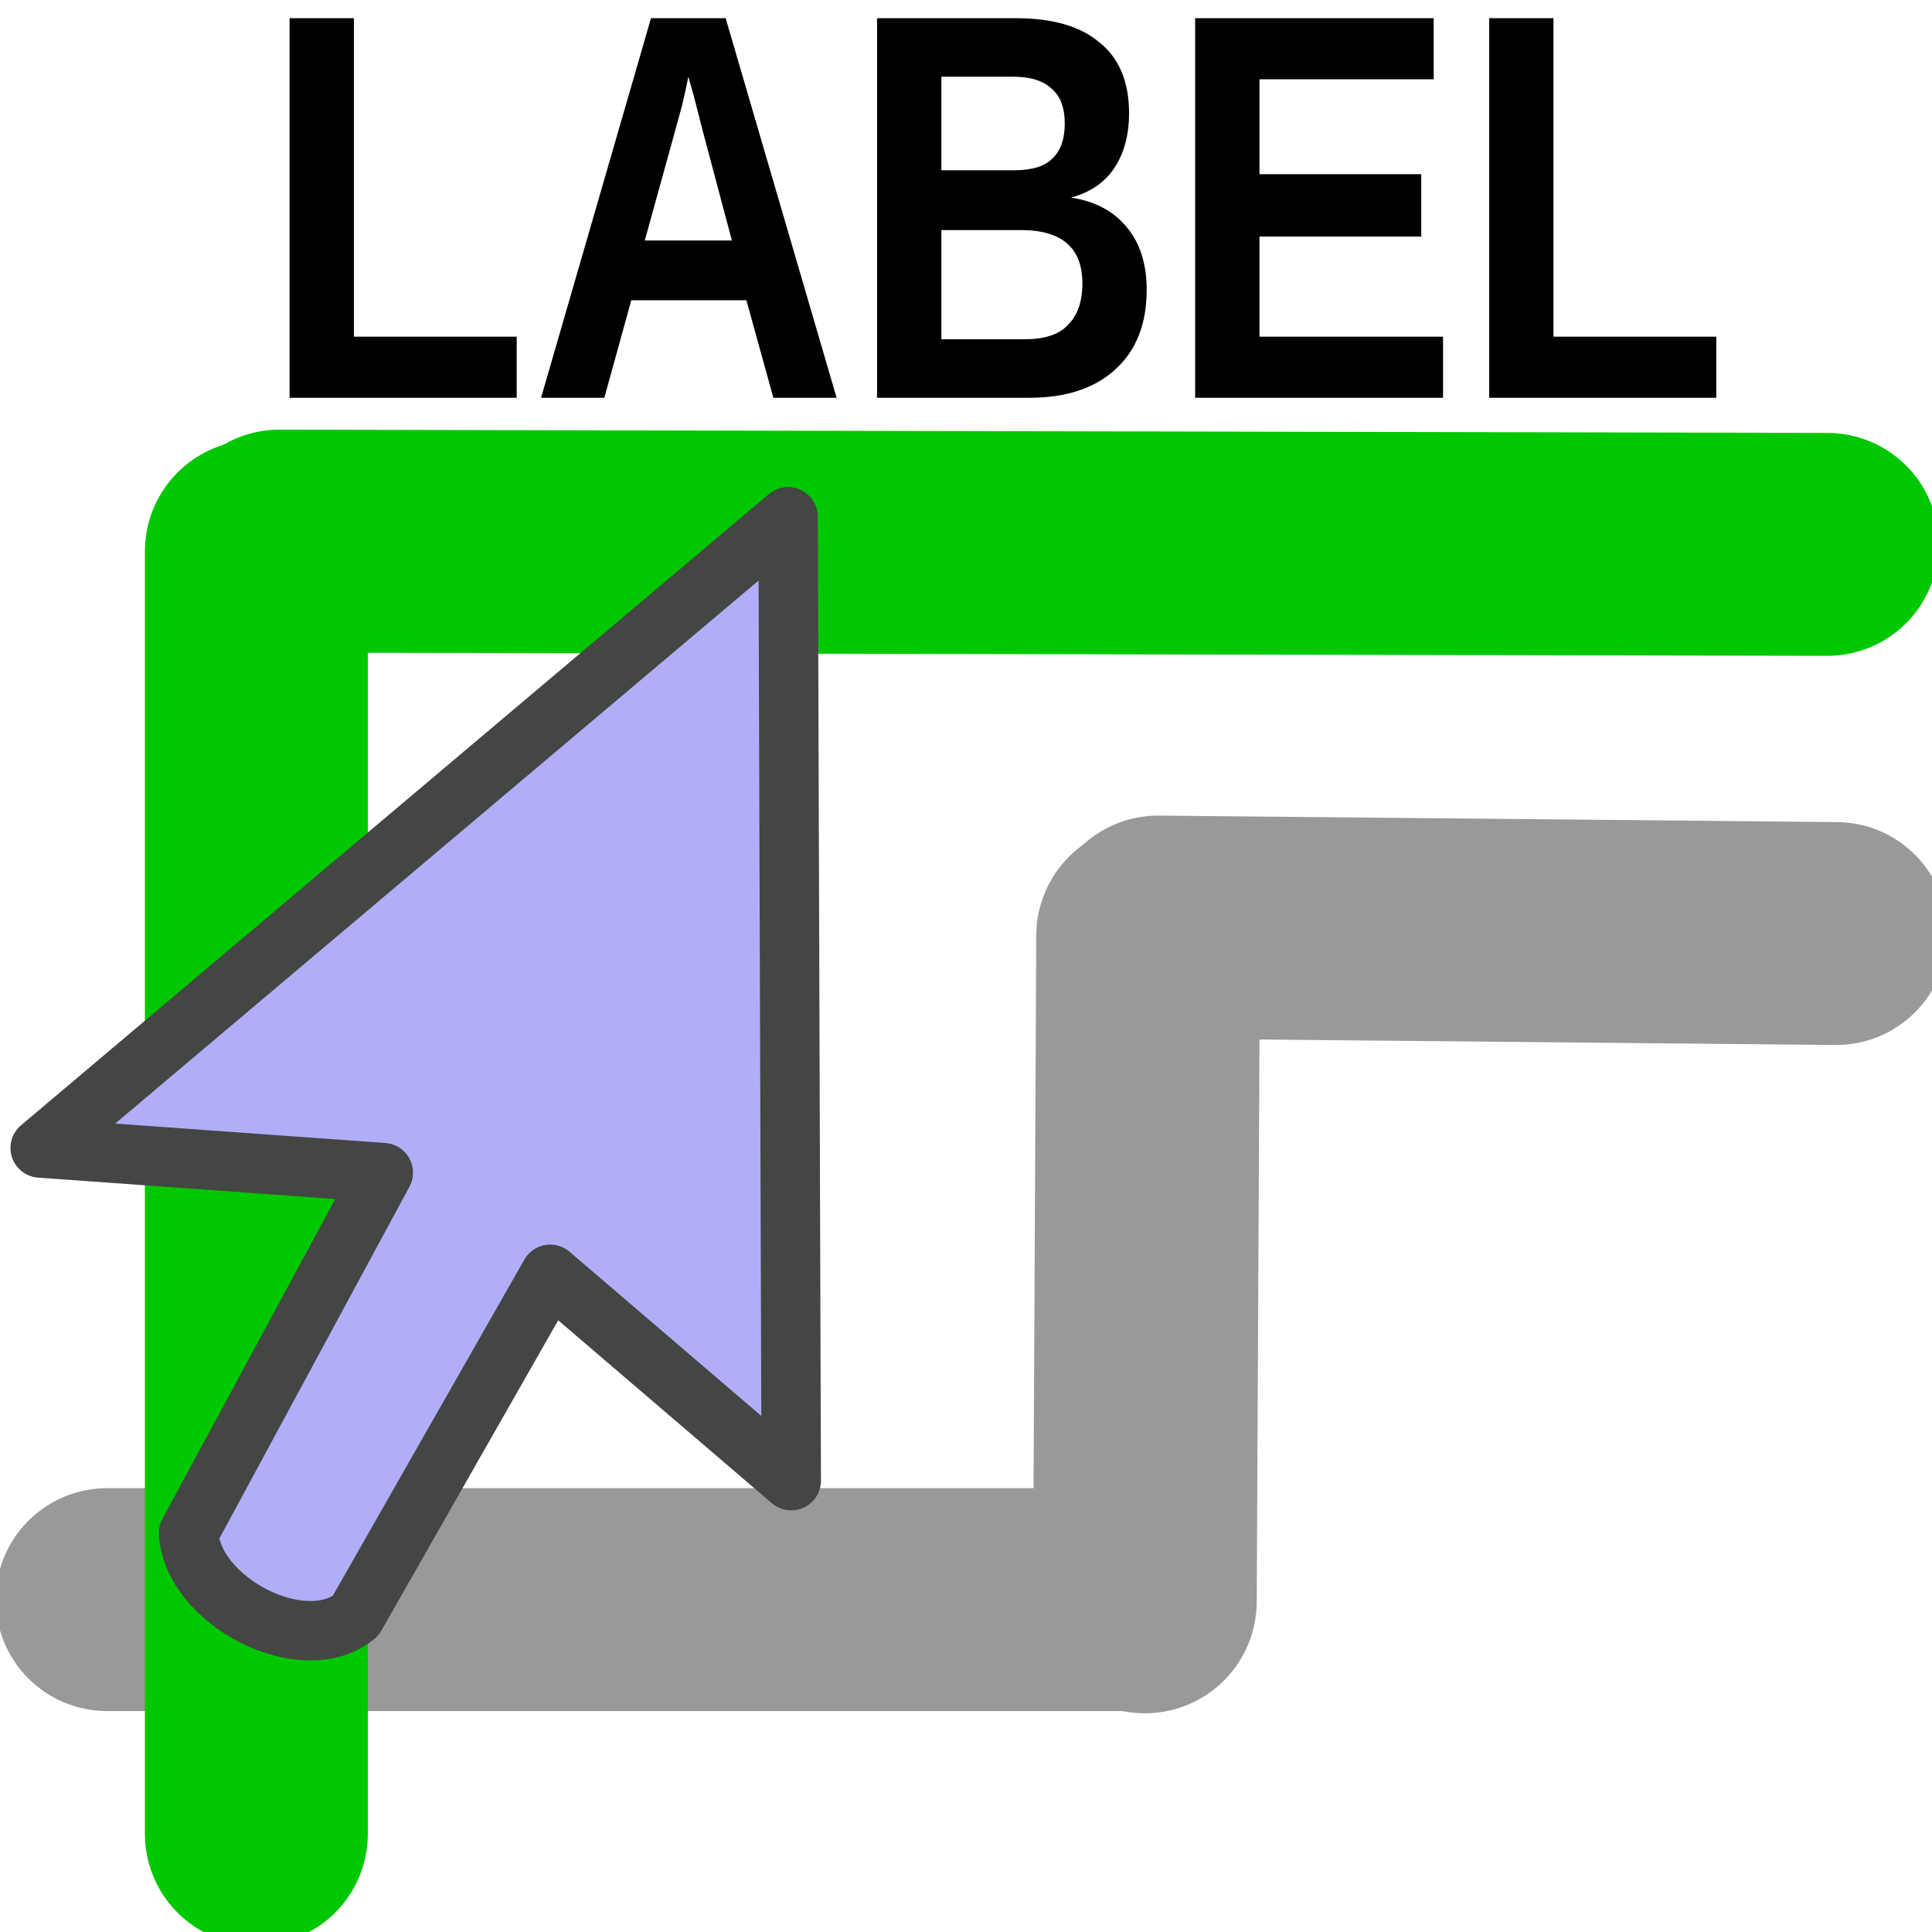
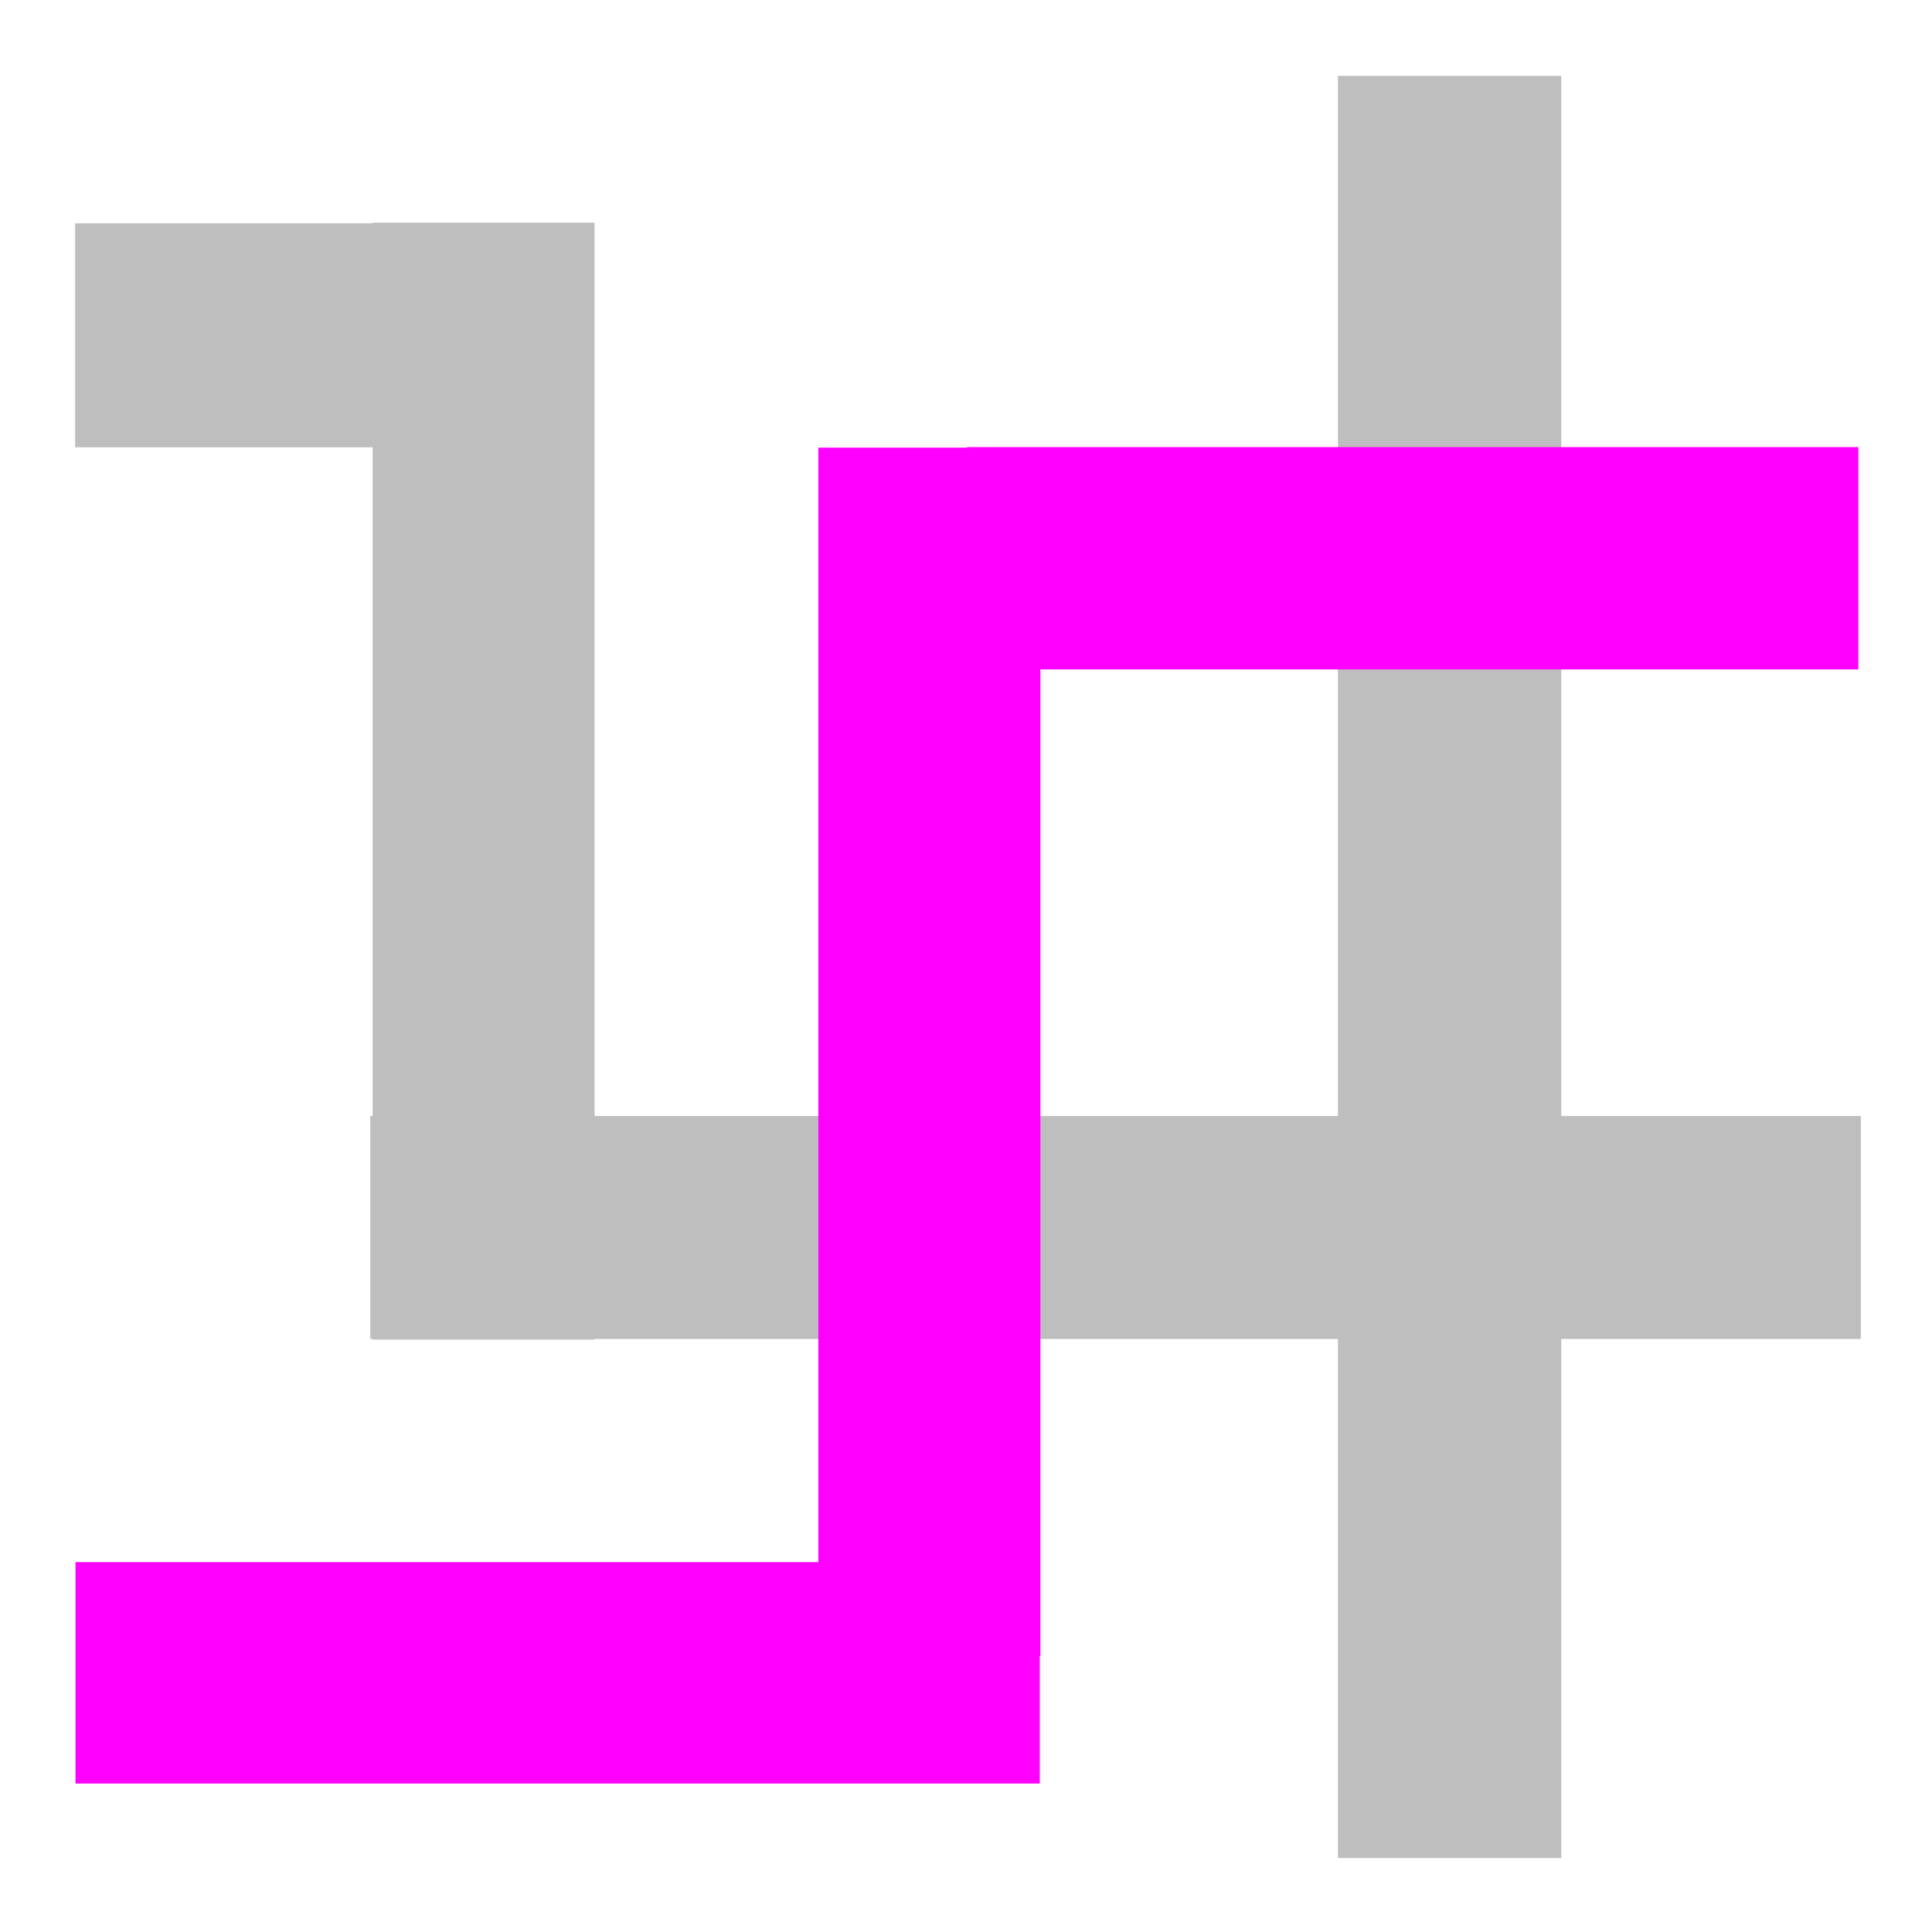
<svg xmlns="http://www.w3.org/2000/svg" height="26" width="26" version="1.1" id="svg2">
  <defs id="defs4" />
-   <path style="fill:none;stroke:#999999;stroke-width:3;stroke-linecap:round;stroke-linejoin:miter;stroke-miterlimit:4;stroke-dasharray:none;stroke-opacity:1" d="m 24.71,12.563 -9.124,-0.087" id="path3762-9" />
-   <path style="fill:none;stroke:#999999;stroke-width:3;stroke-linecap:round;stroke-linejoin:miter;stroke-miterlimit:4;stroke-dasharray:none;stroke-opacity:1" d="m 15.281,21.527 -13.839,0" id="path3762" />
-   <path id="path3764" d="m 15.451,12.593 -0.044,8.958" style="fill:#999999;stroke:#999999;stroke-width:3.011;stroke-linecap:round;stroke-linejoin:miter;stroke-miterlimit:4;stroke-dasharray:none;stroke-opacity:1" />
-   <g transform="matrix(1.638254,0,0,1.557226,1.257221,0.3631415)" id="g16">
-     <rect height="16" width="16" y="0" x="0" id="rect18" style="fill-opacity:0" />
+   <path id="path2990-5-6-1" d="m 19.508,2.524 0,20.978" style="fill:none;stroke:#bebebe;stroke-width:3.005;stroke-linecap:square;stroke-linejoin:miter;stroke-miterlimit:4;stroke-dasharray:none;stroke-opacity:1" />
+   <path style="fill:none;stroke:#bebebe;stroke-width:3;stroke-linecap:square;stroke-linejoin:miter;stroke-miterlimit:4;stroke-dasharray:none;stroke-opacity:1" d="m 23.542,16.519 -17.059,0" id="path3762-3" />
+   <path id="path3764-6" d="m 6.508,4.49 0,12.045" style="fill:#c2c2c2;fill-opacity:1;stroke:#bebebe;stroke-width:2.986;stroke-linecap:square;stroke-linejoin:miter;stroke-miterlimit:4;stroke-dasharray:none;stroke-opacity:1" />
+   <g transform="matrix(1.638254,0,0,1.557226,32.71451,1.595972)" id="g16-7">
+     <rect height="16" width="16" y="0" x="0" id="rect18-5" style="fill-opacity:0" />
  </g>
-   <path style="fill:none;stroke:#00c800;stroke-width:3;stroke-linecap:round;stroke-linejoin:miter;stroke-miterlimit:4;stroke-dasharray:none;stroke-opacity:1" d="m 3.45,7.419 0,17.26" id="path3765" />
-   <path id="path2990" d="M 24.591,7.326 3.761,7.282" style="fill:none;stroke:#00c800;stroke-width:3;stroke-linecap:round;stroke-linejoin:miter;stroke-miterlimit:4;stroke-dasharray:none;stroke-opacity:1" />
-   <path style="fill:#b1aef9;fill-opacity:1;fill-rule:evenodd;stroke:#444643;stroke-width:0.8;stroke-linejoin:round;stroke-miterlimit:4;stroke-dasharray:none;stroke-opacity:1" id="path20" d="m 0.541,15.449 4.617,0.332 -2.619,4.847 c 0.042,0.912 1.538,1.699 2.245,1.119 l 2.62,-4.598 3.244,2.777 -0.042,-12.972 z" />
-   <text xml:space="preserve" style="font-style:normal;font-variant:normal;font-weight:bold;font-stretch:normal;font-size:6.64px;line-height:125%;font-family:Arial;-inkscape-font-specification:'Arial Bold';letter-spacing:0px;word-spacing:0px;fill:#000000;fill-opacity:1;stroke:none;stroke-width:1px;stroke-linecap:butt;stroke-linejoin:miter;stroke-opacity:1" x="3.927" y="4.779" id="text4141" transform="scale(0.893171,1.119606)">
-     <tspan id="tspan4143" x="3.927" y="4.779">LABEL</tspan>
-   </text>
+   <path id="path2990-5" d="m 23.513,7.513 -9.003,0" style="fill:none;stroke:#ff00ff;stroke-width:2.992;stroke-linecap:square;stroke-linejoin:miter;stroke-miterlimit:4;stroke-dasharray:none;stroke-opacity:1" />
+   <path id="path2990-5-6" d="m 12.507,7.518 0,13.272" style="fill:none;stroke:#ff00ff;stroke-width:2.988;stroke-linecap:square;stroke-linejoin:miter;stroke-miterlimit:4;stroke-dasharray:none;stroke-opacity:1" />
+   <path id="path2990-5-2" d="m 12.503,22.512 -9.997,0" style="fill:none;stroke:#ff00ff;stroke-width:2.98;stroke-linecap:square;stroke-linejoin:miter;stroke-miterlimit:4;stroke-dasharray:none;stroke-opacity:1" />
+   <path style="fill:none;stroke:#bebebe;stroke-width:3.014;stroke-linecap:square;stroke-linejoin:miter;stroke-miterlimit:4;stroke-dasharray:none;stroke-opacity:1" d="m 6.457,4.512 -3.939,0" id="path3762-3-9" />
</svg>
